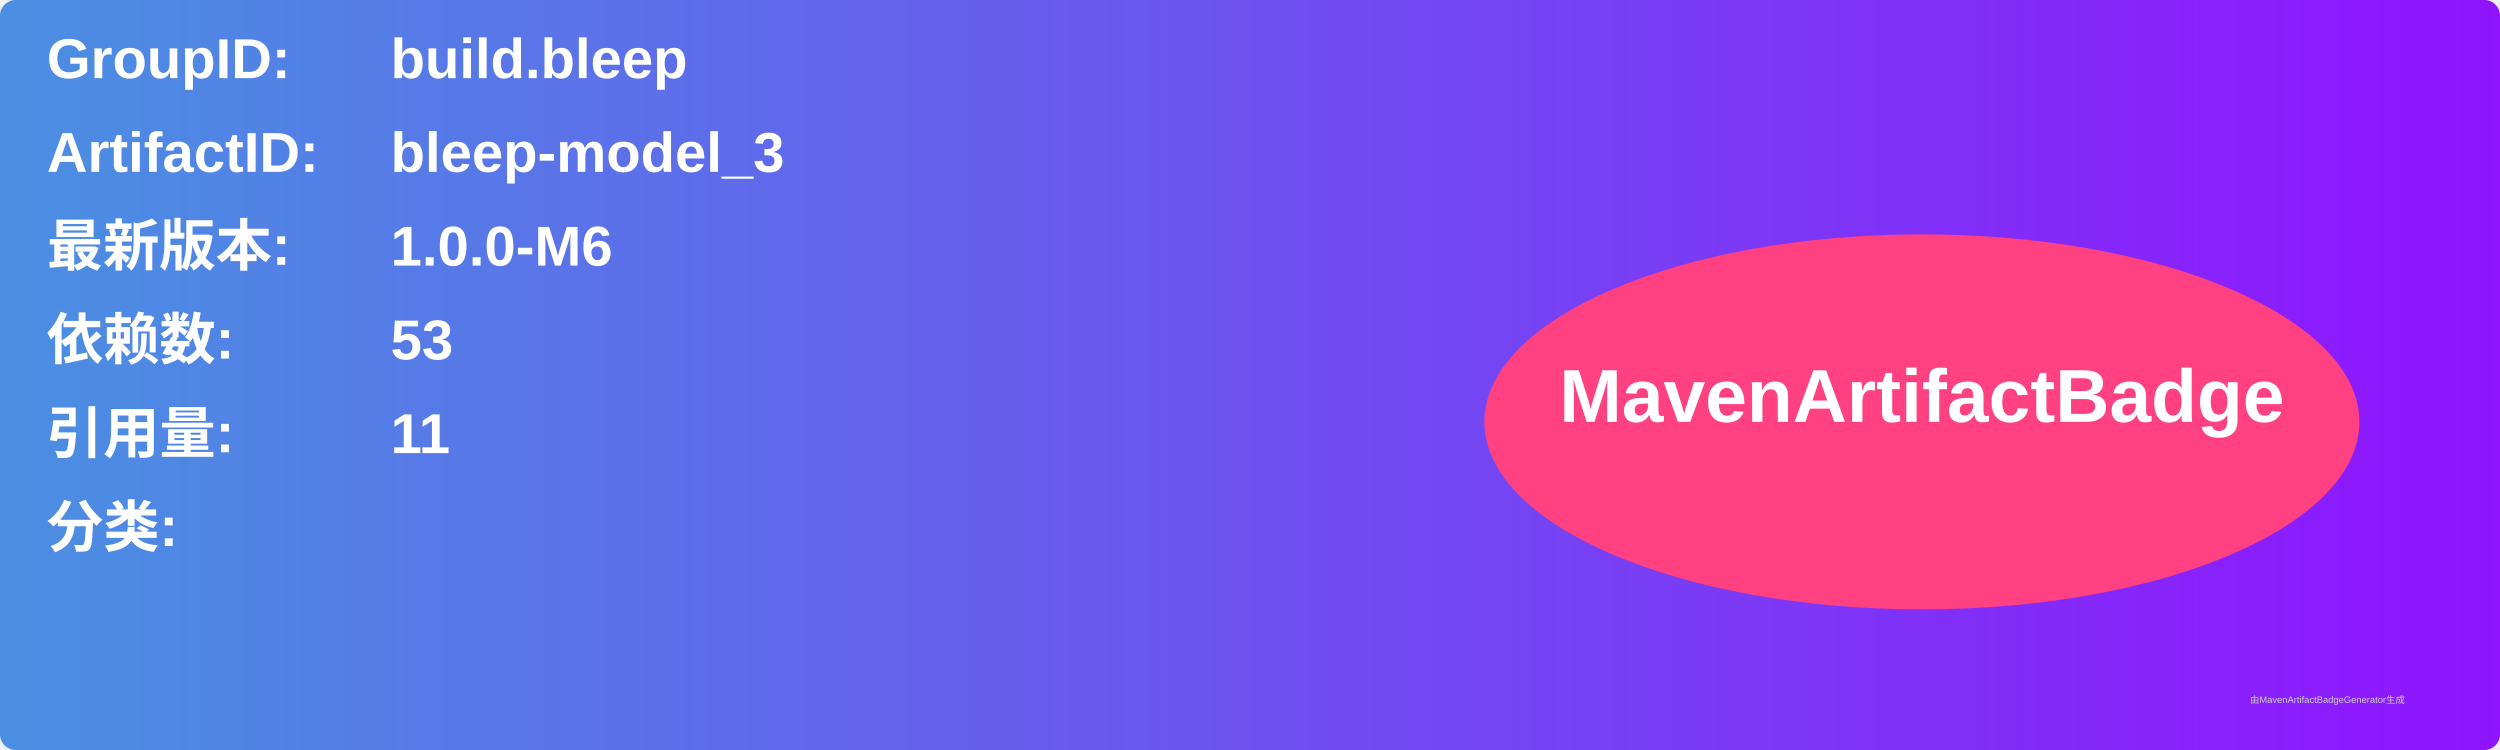
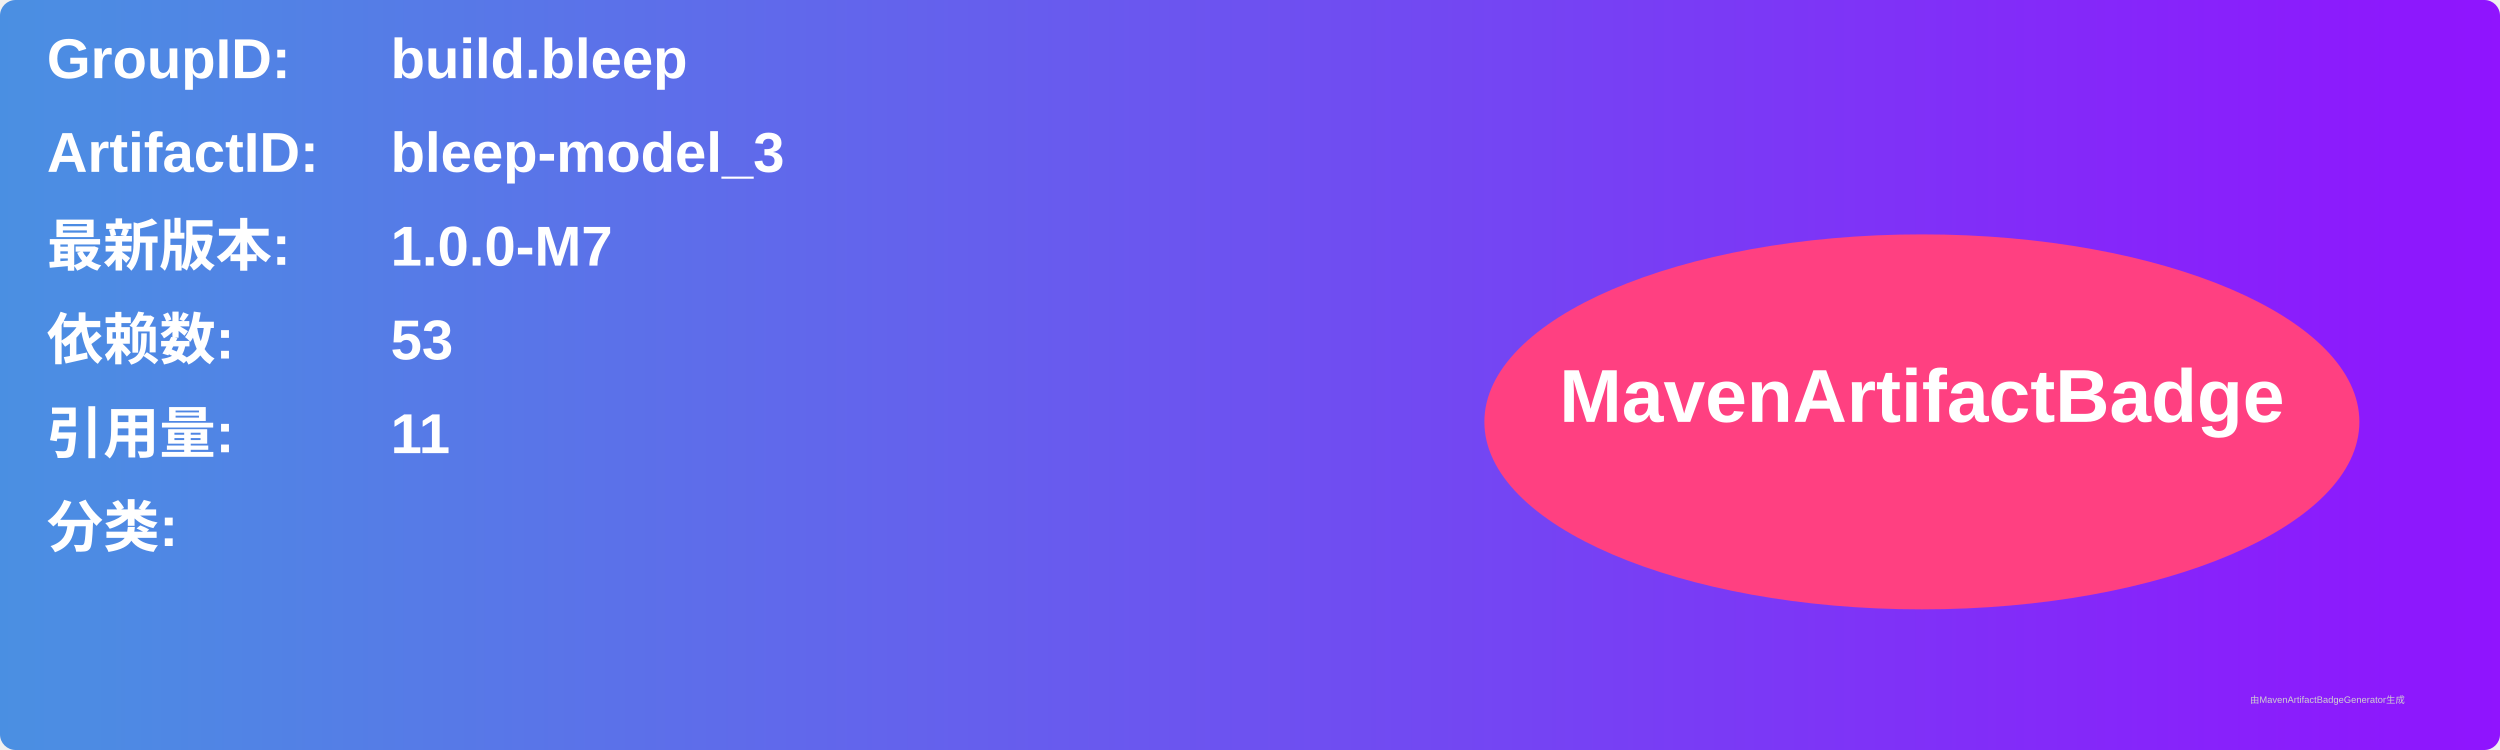
<svg xmlns="http://www.w3.org/2000/svg" width="800" height="240" viewBox="0 0 800 240">
  <linearGradient id="grad" x1="0%" y1="0%" x2="100%" y2="0%">
    <stop offset="0%" stop-color="#4a90e2" />
    <stop offset="100%" stop-color="#9013fe" />
  </linearGradient>
  <rect width="100%" height="100%" rx="5" ry="5" fill="url(#grad)" />
  <g transform="translate(15, 15)">
    <text x="0" y="10" font-family="Arial" font-size="18" fill="white" font-weight="bold" width="260">GroupID:</text>
    <text x="110" y="10" font-family="Arial" font-size="18" fill="white" font-weight="bold" width="460">build.bleep</text>
    <text x="0" y="40" font-family="Arial" font-size="18" fill="white" font-weight="bold" width="260">ArtifactID:</text>
    <text x="110" y="40" font-family="Arial" font-size="18" fill="white" font-weight="bold" width="460">bleep-model_3</text>
    <text x="0" y="70" font-family="Arial" font-size="18" fill="white" font-weight="bold">最新版本:</text>
    <text x="110" y="70" font-family="Arial" font-size="18" fill="white" font-weight="bold">
-       <tspan font-weight="bold">1.0.0-M6</tspan>
+       <tspan font-weight="bold">1.0.0-M7</tspan>
    </text>
    <text x="0" y="100" font-family="Arial" font-size="18" fill="white" font-weight="bold">依赖数: </text>
    <text x="110" y="100" font-family="Arial" font-size="18" fill="white">
      <tspan font-weight="bold">53</tspan>
    </text>
    <text x="0" y="130" font-family="Arial" font-size="18" fill="white" font-weight="bold">引用量: </text>
    <text x="110" y="130" font-family="Arial" font-size="18" fill="white">
      <tspan font-weight="bold">11</tspan>
    </text>
    <text x="0" y="160" font-family="Arial" font-size="18" fill="white" font-weight="bold">分类:</text>
    <text x="10" y="190" font-family="Arial" font-size="10" fill="white">
      <tspan font-weight="bold" />
    </text>
    <ellipse cx="600" cy="120" rx="140" ry="60" fill="#ff4081" />
    <text x="600" y="120" text-anchor="middle" font-family="Arial" font-size="24" fill="white" font-weight="bold">MavenArtifactBadge</text>
  </g>
  <text x="720" y="225" font-family="Arial" font-size="3" fill="#d0d0d0">由MavenArtifactBadgeGenerator生成</text>
</svg>
